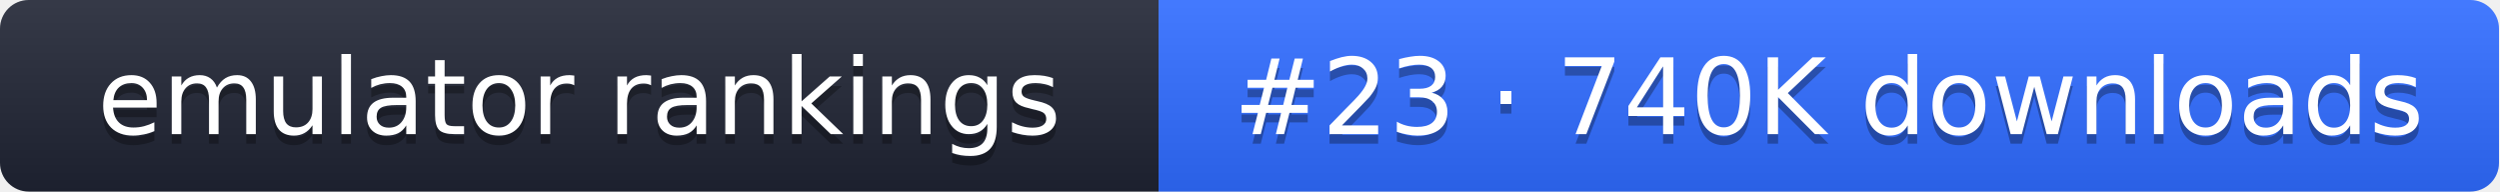
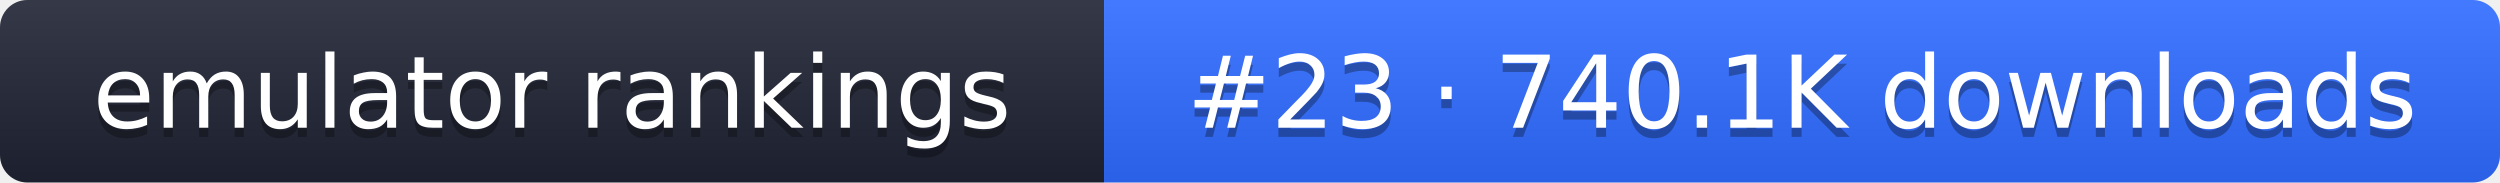
- <svg xmlns="http://www.w3.org/2000/svg" width="261" height="20" role="img" aria-label="emulator rankings: #23 · 740K downloads">
+ <svg xmlns="http://www.w3.org/2000/svg" width="274" height="20" role="img" aria-label="emulator rankings: #23 · 740.1K downloads">
  <linearGradient id="g" x2="0" y2="100%">
    <stop offset="0" stop-color="#fff" stop-opacity=".1" />
    <stop offset="1" stop-opacity=".1" />
  </linearGradient>
  <clipPath id="r">
-     <rect width="261" height="20" rx="3" fill="#fff" />
+     <rect width="274" height="20" rx="3" fill="#fff" />
  </clipPath>
  <g clip-path="url(#r)">
    <rect width="121" height="20" fill="#1f2433" />
-     <rect x="121" width="140" height="20" fill="#2f6bff" />
-     <rect width="261" height="20" fill="url(#g)" />
+     <rect x="121" width="153" height="20" fill="#2f6bff" />
+     <rect width="274" height="20" fill="url(#g)" />
  </g>
  <g fill="#fff" text-anchor="middle" font-family="Verdana,DejaVu Sans,sans-serif" font-size="11">
    <text x="60.5" y="15" fill="#010101" fill-opacity=".3">emulator rankings</text>
    <text x="60.5" y="14">emulator rankings</text>
-     <text x="191" y="15" fill="#010101" fill-opacity=".3">#23 · 740K downloads</text>
-     <text x="191" y="14">#23 · 740K downloads</text>
+     <text x="197.5" y="15" fill="#010101" fill-opacity=".3">#23 · 740.1K downloads</text>
+     <text x="197.5" y="14">#23 · 740.1K downloads</text>
  </g>
</svg>
